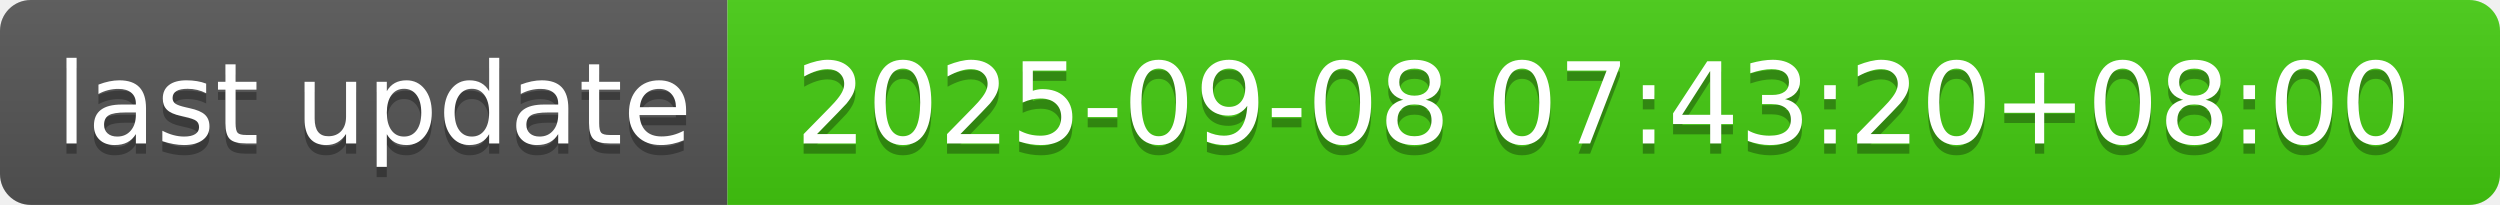
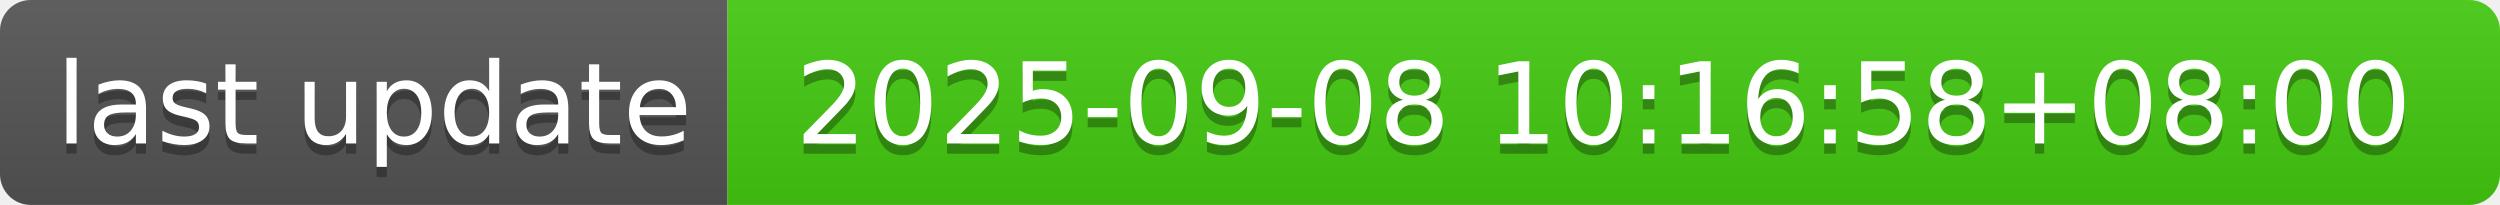
- <svg xmlns="http://www.w3.org/2000/svg" width="244" height="20" role="img" aria-label="last update: 2025-09-08 07:43:20+08:00">
+ <svg xmlns="http://www.w3.org/2000/svg" width="244" height="20" role="img" aria-label="last update: 2025-09-08 10:16:58+08:00">
  <linearGradient id="s" x2="0" y2="100%">
    <stop offset="0" stop-color="#bbb" stop-opacity=".1" />
    <stop offset="1" stop-opacity=".1" />
  </linearGradient>
  <clipPath id="r">
    <rect width="244" height="20" rx="3" fill="#fff" />
  </clipPath>
  <g clip-path="url(#r)">
    <rect width="71" height="20" fill="#555" />
    <rect x="71" width="173" height="20" fill="#4c1" />
    <rect width="244" height="20" fill="url(#s)" />
  </g>
  <g fill="#fff" text-anchor="middle" font-family="Verdana,Geneva,DejaVu Sans,sans-serif" text-rendering="geometricPrecision" font-size="110">
    <text aria-hidden="true" x="365" y="150" fill="#010101" fill-opacity=".3" transform="scale(.1)" textLength="610">last update</text>
    <text x="365" y="140" transform="scale(.1)" fill="#fff" textLength="610">last update</text>
-     <text aria-hidden="true" x="1565" y="150" fill="#010101" fill-opacity=".3" transform="scale(.1)" textLength="1630">2025-09-08 07:43:20+08:00</text>
-     <text x="1565" y="140" transform="scale(.1)" fill="#fff" textLength="1630">2025-09-08 07:43:20+08:00</text>
+     <text aria-hidden="true" x="1565" y="150" fill="#010101" fill-opacity=".3" transform="scale(.1)" textLength="1630">2025-09-08 10:16:58+08:00</text>
+     <text x="1565" y="140" transform="scale(.1)" fill="#fff" textLength="1630">2025-09-08 10:16:58+08:00</text>
  </g>
</svg>
